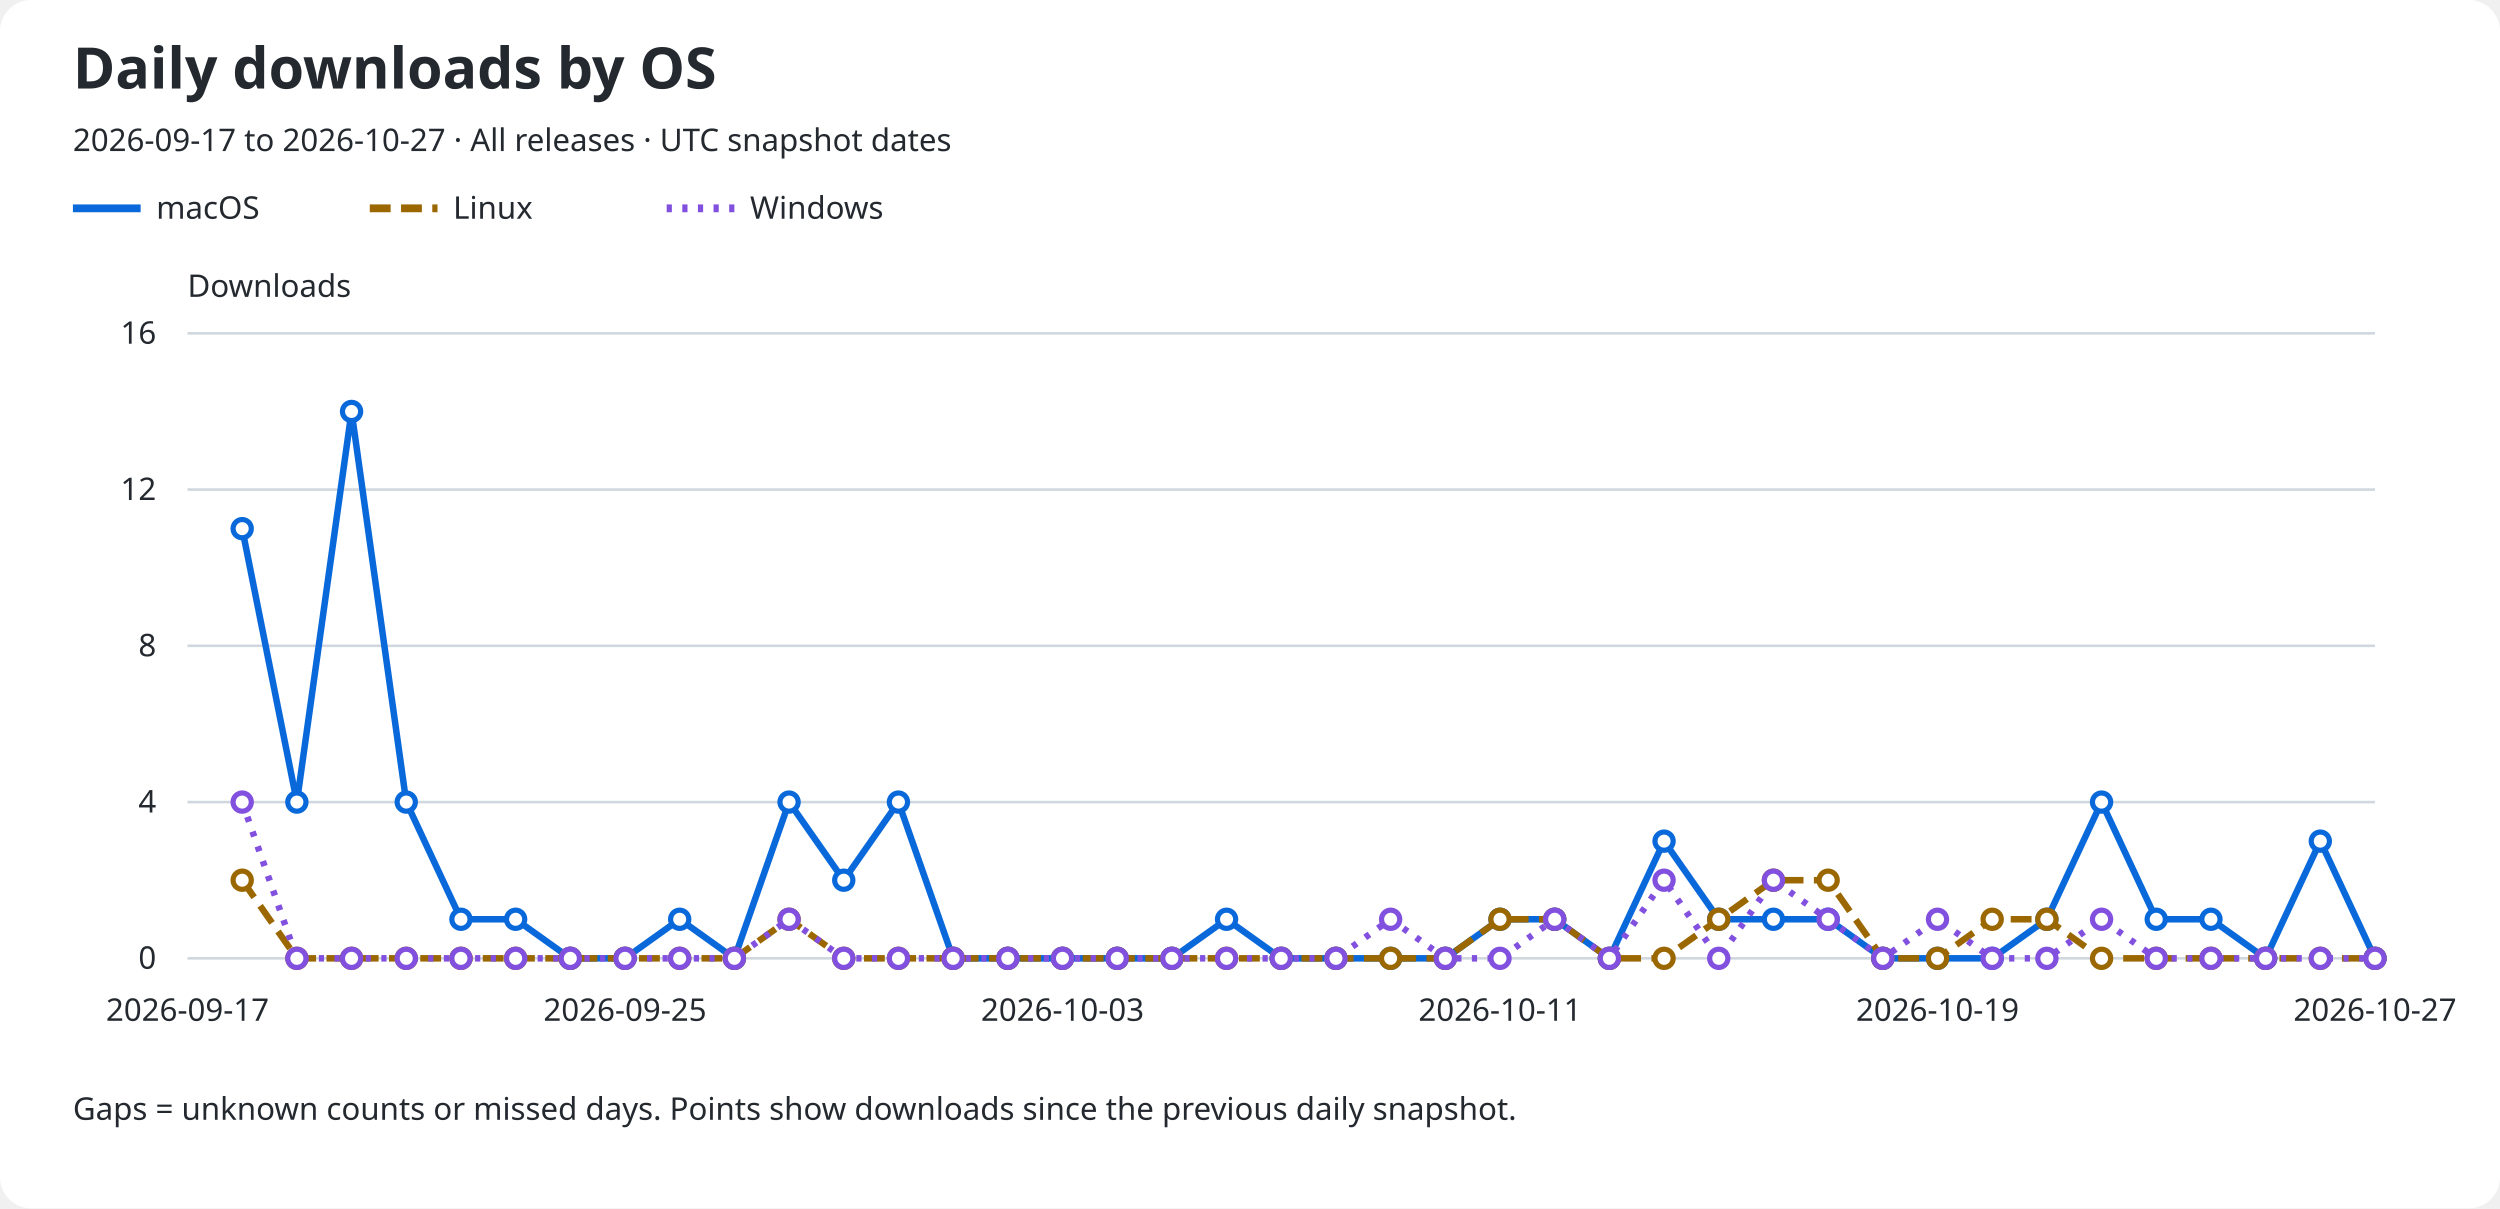
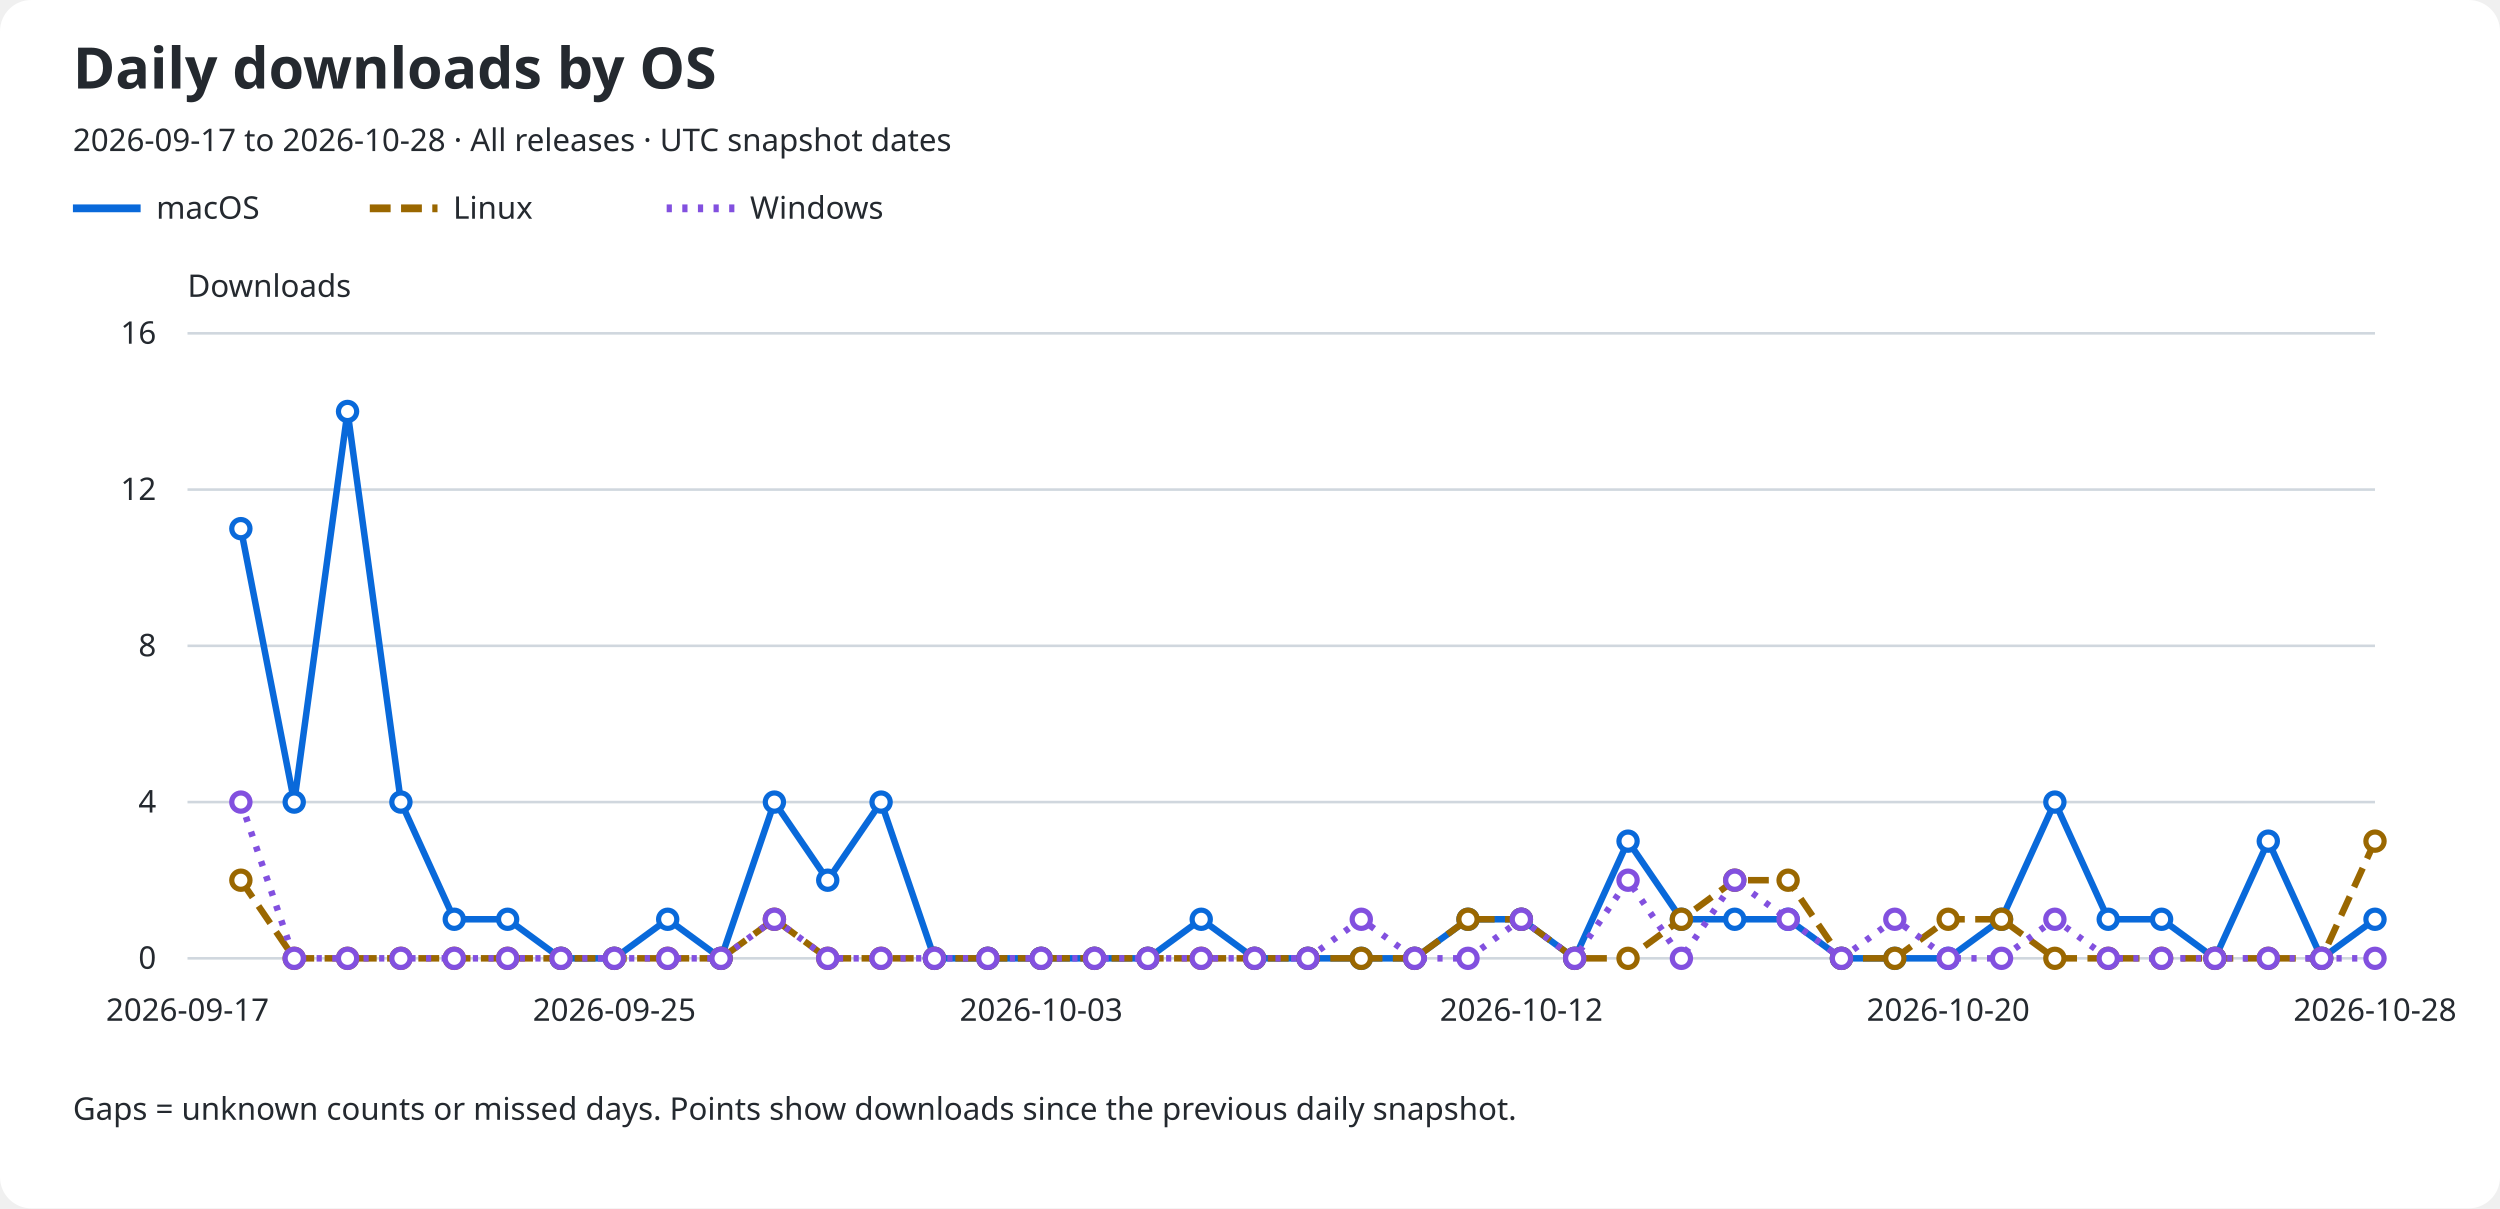
<svg xmlns="http://www.w3.org/2000/svg" role="img" aria-labelledby="title description" viewBox="0 0 960 464">
  <rect width="960" rx="12" fill="#ffffff" height="464" />
  <text x="28" y="34" fill="#24292f" font-family="sans-serif" font-size="22" font-weight="600">Daily downloads by OS</text>
-   <text x="28" y="58" fill="#24292f" font-family="sans-serif" font-size="12">2026-09-17 to 2026-10-27 · All releases · UTC snapshot dates</text>
+   <text x="28" y="58" fill="#24292f" font-family="sans-serif" font-size="12">2026-09-17 to 2026-10-28 · All releases · UTC snapshot dates</text>
  <line x1="28" y1="80" x2="54" y2="80" stroke="#0969da" stroke-width="3" stroke-dasharray="none" />
  <text x="60" y="84" fill="#24292f" font-family="sans-serif" font-size="12">macOS</text>
  <line x1="142" y1="80" x2="168" y2="80" stroke="#9a6700" stroke-width="3" stroke-dasharray="8 4" />
  <text x="174" y="84" fill="#24292f" font-family="sans-serif" font-size="12">Linux</text>
  <line x1="256" y1="80" x2="282" y2="80" stroke="#8250df" stroke-width="3" stroke-dasharray="2 4" />
  <text x="288" y="84" fill="#24292f" font-family="sans-serif" font-size="12">Windows</text>
  <text x="72" y="114" fill="#24292f" font-family="sans-serif" font-size="12">Downloads</text>
  <line x1="72" y1="368.0" x2="912" y2="368.0" stroke="#d0d7de" />
  <text x="60" y="372.0" fill="#24292f" font-family="sans-serif" font-size="12" text-anchor="end">0</text>
  <line x1="72" y1="308.0" x2="912" y2="308.0" stroke="#d0d7de" />
  <text x="60" y="312.0" fill="#24292f" font-family="sans-serif" font-size="12" text-anchor="end">4</text>
  <line x1="72" y1="248.0" x2="912" y2="248.0" stroke="#d0d7de" />
  <text x="60" y="252.0" fill="#24292f" font-family="sans-serif" font-size="12" text-anchor="end">8</text>
  <line x1="72" y1="188.0" x2="912" y2="188.0" stroke="#d0d7de" />
  <text x="60" y="192.0" fill="#24292f" font-family="sans-serif" font-size="12" text-anchor="end">12</text>
  <line x1="72" y1="128.0" x2="912" y2="128.0" stroke="#d0d7de" />
  <text x="60" y="132.0" fill="#24292f" font-family="sans-serif" font-size="12" text-anchor="end">16</text>
  <text x="72.0" y="392" fill="#24292f" font-family="sans-serif" font-size="12" text-anchor="middle">2026-09-17</text>
-   <text x="240.0" y="392" fill="#24292f" font-family="sans-serif" font-size="12" text-anchor="middle">2026-09-25</text>
-   <text x="408.0" y="392" fill="#24292f" font-family="sans-serif" font-size="12" text-anchor="middle">2026-10-03</text>
-   <text x="576.0" y="392" fill="#24292f" font-family="sans-serif" font-size="12" text-anchor="middle">2026-10-11</text>
-   <text x="744.0" y="392" fill="#24292f" font-family="sans-serif" font-size="12" text-anchor="middle">2026-10-19</text>
-   <text x="912.0" y="392" fill="#24292f" font-family="sans-serif" font-size="12" text-anchor="middle">2026-10-27</text>
-   <path d="M 93.00 203.00 L 114.00 308.00 L 135.00 158.00 L 156.00 308.00 L 177.00 353.00 L 198.00 353.00 L 219.00 368.00 L 240.00 368.00 L 261.00 353.00 L 282.00 368.00 L 303.00 308.00 L 324.00 338.00 L 345.00 308.00 L 366.00 368.00 L 387.00 368.00 L 408.00 368.00 L 429.00 368.00 L 450.00 368.00 L 471.00 353.00 L 492.00 368.00 L 513.00 368.00 L 534.00 368.00 L 555.00 368.00 L 576.00 353.00 L 597.00 353.00 L 618.00 368.00 L 639.00 323.00 L 660.00 353.00 L 681.00 353.00 L 702.00 353.00 L 723.00 368.00 L 744.00 368.00 L 765.00 368.00 L 786.00 353.00 L 807.00 308.00 L 828.00 353.00 L 849.00 353.00 L 870.00 368.00 L 891.00 323.00 L 912.00 368.00" fill="none" stroke="#0969da" stroke-width="2.5" stroke-dasharray="none" data-os="macos" />
-   <circle cx="93.00" cy="203.00" r="3.5" fill="#ffffff" stroke="#0969da" stroke-width="2" />
-   <circle cx="114.00" cy="308.00" r="3.5" fill="#ffffff" stroke="#0969da" stroke-width="2" />
-   <circle cx="135.00" cy="158.00" r="3.5" fill="#ffffff" stroke="#0969da" stroke-width="2" />
-   <circle cx="156.00" cy="308.00" r="3.5" fill="#ffffff" stroke="#0969da" stroke-width="2" />
-   <circle cx="177.00" cy="353.00" r="3.5" fill="#ffffff" stroke="#0969da" stroke-width="2" />
-   <circle cx="198.00" cy="353.00" r="3.5" fill="#ffffff" stroke="#0969da" stroke-width="2" />
-   <circle cx="219.00" cy="368.00" r="3.5" fill="#ffffff" stroke="#0969da" stroke-width="2" />
-   <circle cx="240.00" cy="368.00" r="3.5" fill="#ffffff" stroke="#0969da" stroke-width="2" />
-   <circle cx="261.00" cy="353.00" r="3.5" fill="#ffffff" stroke="#0969da" stroke-width="2" />
-   <circle cx="282.00" cy="368.00" r="3.5" fill="#ffffff" stroke="#0969da" stroke-width="2" />
-   <circle cx="303.00" cy="308.00" r="3.5" fill="#ffffff" stroke="#0969da" stroke-width="2" />
-   <circle cx="324.00" cy="338.00" r="3.5" fill="#ffffff" stroke="#0969da" stroke-width="2" />
-   <circle cx="345.00" cy="308.00" r="3.5" fill="#ffffff" stroke="#0969da" stroke-width="2" />
-   <circle cx="366.00" cy="368.00" r="3.5" fill="#ffffff" stroke="#0969da" stroke-width="2" />
-   <circle cx="387.00" cy="368.00" r="3.5" fill="#ffffff" stroke="#0969da" stroke-width="2" />
-   <circle cx="408.00" cy="368.00" r="3.5" fill="#ffffff" stroke="#0969da" stroke-width="2" />
-   <circle cx="429.00" cy="368.00" r="3.5" fill="#ffffff" stroke="#0969da" stroke-width="2" />
-   <circle cx="450.00" cy="368.00" r="3.5" fill="#ffffff" stroke="#0969da" stroke-width="2" />
-   <circle cx="471.00" cy="353.00" r="3.5" fill="#ffffff" stroke="#0969da" stroke-width="2" />
-   <circle cx="492.00" cy="368.00" r="3.5" fill="#ffffff" stroke="#0969da" stroke-width="2" />
-   <circle cx="513.00" cy="368.00" r="3.5" fill="#ffffff" stroke="#0969da" stroke-width="2" />
-   <circle cx="534.00" cy="368.00" r="3.5" fill="#ffffff" stroke="#0969da" stroke-width="2" />
-   <circle cx="555.00" cy="368.00" r="3.5" fill="#ffffff" stroke="#0969da" stroke-width="2" />
-   <circle cx="576.00" cy="353.00" r="3.5" fill="#ffffff" stroke="#0969da" stroke-width="2" />
-   <circle cx="597.00" cy="353.00" r="3.5" fill="#ffffff" stroke="#0969da" stroke-width="2" />
-   <circle cx="618.00" cy="368.00" r="3.5" fill="#ffffff" stroke="#0969da" stroke-width="2" />
-   <circle cx="639.00" cy="323.00" r="3.5" fill="#ffffff" stroke="#0969da" stroke-width="2" />
-   <circle cx="660.00" cy="353.00" r="3.5" fill="#ffffff" stroke="#0969da" stroke-width="2" />
-   <circle cx="681.00" cy="353.00" r="3.5" fill="#ffffff" stroke="#0969da" stroke-width="2" />
-   <circle cx="702.00" cy="353.00" r="3.5" fill="#ffffff" stroke="#0969da" stroke-width="2" />
-   <circle cx="723.00" cy="368.00" r="3.5" fill="#ffffff" stroke="#0969da" stroke-width="2" />
-   <circle cx="744.00" cy="368.00" r="3.5" fill="#ffffff" stroke="#0969da" stroke-width="2" />
-   <circle cx="765.00" cy="368.00" r="3.5" fill="#ffffff" stroke="#0969da" stroke-width="2" />
-   <circle cx="786.00" cy="353.00" r="3.5" fill="#ffffff" stroke="#0969da" stroke-width="2" />
-   <circle cx="807.00" cy="308.00" r="3.5" fill="#ffffff" stroke="#0969da" stroke-width="2" />
-   <circle cx="828.00" cy="353.00" r="3.5" fill="#ffffff" stroke="#0969da" stroke-width="2" />
-   <circle cx="849.00" cy="353.00" r="3.5" fill="#ffffff" stroke="#0969da" stroke-width="2" />
-   <circle cx="870.00" cy="368.00" r="3.5" fill="#ffffff" stroke="#0969da" stroke-width="2" />
-   <circle cx="891.00" cy="323.00" r="3.5" fill="#ffffff" stroke="#0969da" stroke-width="2" />
-   <circle cx="912.00" cy="368.00" r="3.5" fill="#ffffff" stroke="#0969da" stroke-width="2" />
-   <path d="M 93.00 338.00 L 114.00 368.00 L 135.00 368.00 L 156.00 368.00 L 177.00 368.00 L 198.00 368.00 L 219.00 368.00 L 240.00 368.00 L 261.00 368.00 L 282.00 368.00 L 303.00 353.00 L 324.00 368.00 L 345.00 368.00 L 366.00 368.00 L 387.00 368.00 L 408.00 368.00 L 429.00 368.00 L 450.00 368.00 L 471.00 368.00 L 492.00 368.00 L 513.00 368.00 L 534.00 368.00 L 555.00 368.00 L 576.00 353.00 L 597.00 353.00 L 618.00 368.00 L 639.00 368.00 L 660.00 353.00 L 681.00 338.00 L 702.00 338.00 L 723.00 368.00 L 744.00 368.00 L 765.00 353.00 L 786.00 353.00 L 807.00 368.00 L 828.00 368.00 L 849.00 368.00 L 870.00 368.00 L 891.00 368.00 L 912.00 368.00" fill="none" stroke="#9a6700" stroke-width="2.5" stroke-dasharray="8 4" data-os="linux" />
-   <circle cx="93.00" cy="338.00" r="3.5" fill="#ffffff" stroke="#9a6700" stroke-width="2" />
-   <circle cx="114.00" cy="368.00" r="3.5" fill="#ffffff" stroke="#9a6700" stroke-width="2" />
-   <circle cx="135.00" cy="368.00" r="3.5" fill="#ffffff" stroke="#9a6700" stroke-width="2" />
-   <circle cx="156.00" cy="368.00" r="3.5" fill="#ffffff" stroke="#9a6700" stroke-width="2" />
-   <circle cx="177.00" cy="368.00" r="3.5" fill="#ffffff" stroke="#9a6700" stroke-width="2" />
-   <circle cx="198.00" cy="368.00" r="3.5" fill="#ffffff" stroke="#9a6700" stroke-width="2" />
-   <circle cx="219.00" cy="368.00" r="3.5" fill="#ffffff" stroke="#9a6700" stroke-width="2" />
-   <circle cx="240.00" cy="368.00" r="3.5" fill="#ffffff" stroke="#9a6700" stroke-width="2" />
-   <circle cx="261.00" cy="368.00" r="3.5" fill="#ffffff" stroke="#9a6700" stroke-width="2" />
-   <circle cx="282.00" cy="368.00" r="3.5" fill="#ffffff" stroke="#9a6700" stroke-width="2" />
-   <circle cx="303.00" cy="353.00" r="3.5" fill="#ffffff" stroke="#9a6700" stroke-width="2" />
-   <circle cx="324.00" cy="368.00" r="3.5" fill="#ffffff" stroke="#9a6700" stroke-width="2" />
-   <circle cx="345.00" cy="368.00" r="3.5" fill="#ffffff" stroke="#9a6700" stroke-width="2" />
-   <circle cx="366.00" cy="368.00" r="3.5" fill="#ffffff" stroke="#9a6700" stroke-width="2" />
-   <circle cx="387.00" cy="368.00" r="3.5" fill="#ffffff" stroke="#9a6700" stroke-width="2" />
-   <circle cx="408.00" cy="368.00" r="3.5" fill="#ffffff" stroke="#9a6700" stroke-width="2" />
-   <circle cx="429.00" cy="368.00" r="3.5" fill="#ffffff" stroke="#9a6700" stroke-width="2" />
-   <circle cx="450.00" cy="368.00" r="3.5" fill="#ffffff" stroke="#9a6700" stroke-width="2" />
-   <circle cx="471.00" cy="368.00" r="3.5" fill="#ffffff" stroke="#9a6700" stroke-width="2" />
-   <circle cx="492.00" cy="368.00" r="3.5" fill="#ffffff" stroke="#9a6700" stroke-width="2" />
-   <circle cx="513.00" cy="368.00" r="3.5" fill="#ffffff" stroke="#9a6700" stroke-width="2" />
-   <circle cx="534.00" cy="368.00" r="3.5" fill="#ffffff" stroke="#9a6700" stroke-width="2" />
-   <circle cx="555.00" cy="368.00" r="3.5" fill="#ffffff" stroke="#9a6700" stroke-width="2" />
-   <circle cx="576.00" cy="353.00" r="3.5" fill="#ffffff" stroke="#9a6700" stroke-width="2" />
-   <circle cx="597.00" cy="353.00" r="3.5" fill="#ffffff" stroke="#9a6700" stroke-width="2" />
-   <circle cx="618.00" cy="368.00" r="3.5" fill="#ffffff" stroke="#9a6700" stroke-width="2" />
-   <circle cx="639.00" cy="368.00" r="3.5" fill="#ffffff" stroke="#9a6700" stroke-width="2" />
-   <circle cx="660.00" cy="353.00" r="3.5" fill="#ffffff" stroke="#9a6700" stroke-width="2" />
-   <circle cx="681.00" cy="338.00" r="3.5" fill="#ffffff" stroke="#9a6700" stroke-width="2" />
-   <circle cx="702.00" cy="338.00" r="3.5" fill="#ffffff" stroke="#9a6700" stroke-width="2" />
-   <circle cx="723.00" cy="368.00" r="3.5" fill="#ffffff" stroke="#9a6700" stroke-width="2" />
-   <circle cx="744.00" cy="368.00" r="3.5" fill="#ffffff" stroke="#9a6700" stroke-width="2" />
-   <circle cx="765.00" cy="353.00" r="3.5" fill="#ffffff" stroke="#9a6700" stroke-width="2" />
-   <circle cx="786.00" cy="353.00" r="3.5" fill="#ffffff" stroke="#9a6700" stroke-width="2" />
-   <circle cx="807.00" cy="368.00" r="3.5" fill="#ffffff" stroke="#9a6700" stroke-width="2" />
-   <circle cx="828.00" cy="368.00" r="3.5" fill="#ffffff" stroke="#9a6700" stroke-width="2" />
-   <circle cx="849.00" cy="368.00" r="3.5" fill="#ffffff" stroke="#9a6700" stroke-width="2" />
-   <circle cx="870.00" cy="368.00" r="3.5" fill="#ffffff" stroke="#9a6700" stroke-width="2" />
-   <circle cx="891.00" cy="368.00" r="3.5" fill="#ffffff" stroke="#9a6700" stroke-width="2" />
-   <circle cx="912.00" cy="368.00" r="3.5" fill="#ffffff" stroke="#9a6700" stroke-width="2" />
-   <path d="M 93.00 308.00 L 114.00 368.00 L 135.00 368.00 L 156.00 368.00 L 177.00 368.00 L 198.00 368.00 L 219.00 368.00 L 240.00 368.00 L 261.00 368.00 L 282.00 368.00 L 303.00 353.00 L 324.00 368.00 L 345.00 368.00 L 366.00 368.00 L 387.00 368.00 L 408.00 368.00 L 429.00 368.00 L 450.00 368.00 L 471.00 368.00 L 492.00 368.00 L 513.00 368.00 L 534.00 353.00 L 555.00 368.00 L 576.00 368.00 L 597.00 353.00 L 618.00 368.00 L 639.00 338.00 L 660.00 368.00 L 681.00 338.00 L 702.00 353.00 L 723.00 368.00 L 744.00 353.00 L 765.00 368.00 L 786.00 368.00 L 807.00 353.00 L 828.00 368.00 L 849.00 368.00 L 870.00 368.00 L 891.00 368.00 L 912.00 368.00" fill="none" stroke="#8250df" stroke-width="2.5" stroke-dasharray="2 4" data-os="windows" />
-   <circle cx="93.00" cy="308.00" r="3.5" fill="#ffffff" stroke="#8250df" stroke-width="2" />
-   <circle cx="114.00" cy="368.00" r="3.5" fill="#ffffff" stroke="#8250df" stroke-width="2" />
-   <circle cx="135.00" cy="368.00" r="3.5" fill="#ffffff" stroke="#8250df" stroke-width="2" />
-   <circle cx="156.00" cy="368.00" r="3.5" fill="#ffffff" stroke="#8250df" stroke-width="2" />
-   <circle cx="177.00" cy="368.00" r="3.5" fill="#ffffff" stroke="#8250df" stroke-width="2" />
-   <circle cx="198.00" cy="368.00" r="3.5" fill="#ffffff" stroke="#8250df" stroke-width="2" />
-   <circle cx="219.00" cy="368.00" r="3.5" fill="#ffffff" stroke="#8250df" stroke-width="2" />
-   <circle cx="240.00" cy="368.00" r="3.5" fill="#ffffff" stroke="#8250df" stroke-width="2" />
-   <circle cx="261.00" cy="368.00" r="3.5" fill="#ffffff" stroke="#8250df" stroke-width="2" />
-   <circle cx="282.00" cy="368.00" r="3.5" fill="#ffffff" stroke="#8250df" stroke-width="2" />
-   <circle cx="303.00" cy="353.00" r="3.5" fill="#ffffff" stroke="#8250df" stroke-width="2" />
-   <circle cx="324.00" cy="368.00" r="3.5" fill="#ffffff" stroke="#8250df" stroke-width="2" />
-   <circle cx="345.00" cy="368.00" r="3.5" fill="#ffffff" stroke="#8250df" stroke-width="2" />
-   <circle cx="366.00" cy="368.00" r="3.5" fill="#ffffff" stroke="#8250df" stroke-width="2" />
-   <circle cx="387.00" cy="368.00" r="3.5" fill="#ffffff" stroke="#8250df" stroke-width="2" />
-   <circle cx="408.00" cy="368.00" r="3.5" fill="#ffffff" stroke="#8250df" stroke-width="2" />
-   <circle cx="429.00" cy="368.00" r="3.5" fill="#ffffff" stroke="#8250df" stroke-width="2" />
-   <circle cx="450.00" cy="368.00" r="3.5" fill="#ffffff" stroke="#8250df" stroke-width="2" />
-   <circle cx="471.00" cy="368.00" r="3.5" fill="#ffffff" stroke="#8250df" stroke-width="2" />
-   <circle cx="492.00" cy="368.00" r="3.5" fill="#ffffff" stroke="#8250df" stroke-width="2" />
-   <circle cx="513.00" cy="368.00" r="3.5" fill="#ffffff" stroke="#8250df" stroke-width="2" />
-   <circle cx="534.00" cy="353.00" r="3.5" fill="#ffffff" stroke="#8250df" stroke-width="2" />
-   <circle cx="555.00" cy="368.00" r="3.5" fill="#ffffff" stroke="#8250df" stroke-width="2" />
-   <circle cx="576.00" cy="368.00" r="3.5" fill="#ffffff" stroke="#8250df" stroke-width="2" />
-   <circle cx="597.00" cy="353.00" r="3.5" fill="#ffffff" stroke="#8250df" stroke-width="2" />
-   <circle cx="618.00" cy="368.00" r="3.5" fill="#ffffff" stroke="#8250df" stroke-width="2" />
-   <circle cx="639.00" cy="338.00" r="3.5" fill="#ffffff" stroke="#8250df" stroke-width="2" />
-   <circle cx="660.00" cy="368.00" r="3.5" fill="#ffffff" stroke="#8250df" stroke-width="2" />
-   <circle cx="681.00" cy="338.00" r="3.5" fill="#ffffff" stroke="#8250df" stroke-width="2" />
-   <circle cx="702.00" cy="353.00" r="3.5" fill="#ffffff" stroke="#8250df" stroke-width="2" />
-   <circle cx="723.00" cy="368.00" r="3.5" fill="#ffffff" stroke="#8250df" stroke-width="2" />
-   <circle cx="744.00" cy="353.00" r="3.5" fill="#ffffff" stroke="#8250df" stroke-width="2" />
-   <circle cx="765.00" cy="368.00" r="3.5" fill="#ffffff" stroke="#8250df" stroke-width="2" />
-   <circle cx="786.00" cy="368.00" r="3.5" fill="#ffffff" stroke="#8250df" stroke-width="2" />
-   <circle cx="807.00" cy="353.00" r="3.5" fill="#ffffff" stroke="#8250df" stroke-width="2" />
-   <circle cx="828.00" cy="368.00" r="3.5" fill="#ffffff" stroke="#8250df" stroke-width="2" />
-   <circle cx="849.00" cy="368.00" r="3.5" fill="#ffffff" stroke="#8250df" stroke-width="2" />
-   <circle cx="870.00" cy="368.00" r="3.5" fill="#ffffff" stroke="#8250df" stroke-width="2" />
-   <circle cx="891.00" cy="368.00" r="3.5" fill="#ffffff" stroke="#8250df" stroke-width="2" />
+   <text x="235.902" y="392" fill="#24292f" font-family="sans-serif" font-size="12" text-anchor="middle">2026-09-25</text>
+   <text x="399.805" y="392" fill="#24292f" font-family="sans-serif" font-size="12" text-anchor="middle">2026-10-03</text>
+   <text x="584.195" y="392" fill="#24292f" font-family="sans-serif" font-size="12" text-anchor="middle">2026-10-12</text>
+   <text x="748.098" y="392" fill="#24292f" font-family="sans-serif" font-size="12" text-anchor="middle">2026-10-20</text>
+   <text x="912.0" y="392" fill="#24292f" font-family="sans-serif" font-size="12" text-anchor="middle">2026-10-28</text>
+   <path d="M 92.49 203.00 L 112.98 308.00 L 133.46 158.00 L 153.95 308.00 L 174.44 353.00 L 194.93 353.00 L 215.41 368.00 L 235.90 368.00 L 256.39 353.00 L 276.88 368.00 L 297.37 308.00 L 317.85 338.00 L 338.34 308.00 L 358.83 368.00 L 379.32 368.00 L 399.80 368.00 L 420.29 368.00 L 440.78 368.00 L 461.27 353.00 L 481.76 368.00 L 502.24 368.00 L 522.73 368.00 L 543.22 368.00 L 563.71 353.00 L 584.20 353.00 L 604.68 368.00 L 625.17 323.00 L 645.66 353.00 L 666.15 353.00 L 686.63 353.00 L 707.12 368.00 L 727.61 368.00 L 748.10 368.00 L 768.59 353.00 L 789.07 308.00 L 809.56 353.00 L 830.05 353.00 L 850.54 368.00 L 871.02 323.00 L 891.51 368.00 L 912.00 353.00" fill="none" stroke="#0969da" stroke-width="2.5" stroke-dasharray="none" data-os="macos" />
+   <circle cx="92.49" cy="203.00" r="3.5" fill="#ffffff" stroke="#0969da" stroke-width="2" />
+   <circle cx="112.98" cy="308.00" r="3.5" fill="#ffffff" stroke="#0969da" stroke-width="2" />
+   <circle cx="133.46" cy="158.00" r="3.5" fill="#ffffff" stroke="#0969da" stroke-width="2" />
+   <circle cx="153.95" cy="308.00" r="3.5" fill="#ffffff" stroke="#0969da" stroke-width="2" />
+   <circle cx="174.44" cy="353.00" r="3.5" fill="#ffffff" stroke="#0969da" stroke-width="2" />
+   <circle cx="194.93" cy="353.00" r="3.5" fill="#ffffff" stroke="#0969da" stroke-width="2" />
+   <circle cx="215.41" cy="368.00" r="3.5" fill="#ffffff" stroke="#0969da" stroke-width="2" />
+   <circle cx="235.90" cy="368.00" r="3.5" fill="#ffffff" stroke="#0969da" stroke-width="2" />
+   <circle cx="256.39" cy="353.00" r="3.5" fill="#ffffff" stroke="#0969da" stroke-width="2" />
+   <circle cx="276.88" cy="368.00" r="3.5" fill="#ffffff" stroke="#0969da" stroke-width="2" />
+   <circle cx="297.37" cy="308.00" r="3.5" fill="#ffffff" stroke="#0969da" stroke-width="2" />
+   <circle cx="317.85" cy="338.00" r="3.5" fill="#ffffff" stroke="#0969da" stroke-width="2" />
+   <circle cx="338.34" cy="308.00" r="3.5" fill="#ffffff" stroke="#0969da" stroke-width="2" />
+   <circle cx="358.83" cy="368.00" r="3.5" fill="#ffffff" stroke="#0969da" stroke-width="2" />
+   <circle cx="379.32" cy="368.00" r="3.5" fill="#ffffff" stroke="#0969da" stroke-width="2" />
+   <circle cx="399.80" cy="368.00" r="3.5" fill="#ffffff" stroke="#0969da" stroke-width="2" />
+   <circle cx="420.29" cy="368.00" r="3.5" fill="#ffffff" stroke="#0969da" stroke-width="2" />
+   <circle cx="440.78" cy="368.00" r="3.5" fill="#ffffff" stroke="#0969da" stroke-width="2" />
+   <circle cx="461.27" cy="353.00" r="3.5" fill="#ffffff" stroke="#0969da" stroke-width="2" />
+   <circle cx="481.76" cy="368.00" r="3.5" fill="#ffffff" stroke="#0969da" stroke-width="2" />
+   <circle cx="502.24" cy="368.00" r="3.5" fill="#ffffff" stroke="#0969da" stroke-width="2" />
+   <circle cx="522.73" cy="368.00" r="3.5" fill="#ffffff" stroke="#0969da" stroke-width="2" />
+   <circle cx="543.22" cy="368.00" r="3.5" fill="#ffffff" stroke="#0969da" stroke-width="2" />
+   <circle cx="563.71" cy="353.00" r="3.5" fill="#ffffff" stroke="#0969da" stroke-width="2" />
+   <circle cx="584.20" cy="353.00" r="3.5" fill="#ffffff" stroke="#0969da" stroke-width="2" />
+   <circle cx="604.68" cy="368.00" r="3.5" fill="#ffffff" stroke="#0969da" stroke-width="2" />
+   <circle cx="625.17" cy="323.00" r="3.5" fill="#ffffff" stroke="#0969da" stroke-width="2" />
+   <circle cx="645.66" cy="353.00" r="3.5" fill="#ffffff" stroke="#0969da" stroke-width="2" />
+   <circle cx="666.15" cy="353.00" r="3.5" fill="#ffffff" stroke="#0969da" stroke-width="2" />
+   <circle cx="686.63" cy="353.00" r="3.5" fill="#ffffff" stroke="#0969da" stroke-width="2" />
+   <circle cx="707.12" cy="368.00" r="3.5" fill="#ffffff" stroke="#0969da" stroke-width="2" />
+   <circle cx="727.61" cy="368.00" r="3.5" fill="#ffffff" stroke="#0969da" stroke-width="2" />
+   <circle cx="748.10" cy="368.00" r="3.5" fill="#ffffff" stroke="#0969da" stroke-width="2" />
+   <circle cx="768.59" cy="353.00" r="3.5" fill="#ffffff" stroke="#0969da" stroke-width="2" />
+   <circle cx="789.07" cy="308.00" r="3.5" fill="#ffffff" stroke="#0969da" stroke-width="2" />
+   <circle cx="809.56" cy="353.00" r="3.5" fill="#ffffff" stroke="#0969da" stroke-width="2" />
+   <circle cx="830.05" cy="353.00" r="3.5" fill="#ffffff" stroke="#0969da" stroke-width="2" />
+   <circle cx="850.54" cy="368.00" r="3.5" fill="#ffffff" stroke="#0969da" stroke-width="2" />
+   <circle cx="871.02" cy="323.00" r="3.5" fill="#ffffff" stroke="#0969da" stroke-width="2" />
+   <circle cx="891.51" cy="368.00" r="3.5" fill="#ffffff" stroke="#0969da" stroke-width="2" />
+   <circle cx="912.00" cy="353.00" r="3.5" fill="#ffffff" stroke="#0969da" stroke-width="2" />
+   <path d="M 92.49 338.00 L 112.98 368.00 L 133.46 368.00 L 153.95 368.00 L 174.44 368.00 L 194.93 368.00 L 215.41 368.00 L 235.90 368.00 L 256.39 368.00 L 276.88 368.00 L 297.37 353.00 L 317.85 368.00 L 338.34 368.00 L 358.83 368.00 L 379.32 368.00 L 399.80 368.00 L 420.29 368.00 L 440.78 368.00 L 461.27 368.00 L 481.76 368.00 L 502.24 368.00 L 522.73 368.00 L 543.22 368.00 L 563.71 353.00 L 584.20 353.00 L 604.68 368.00 L 625.17 368.00 L 645.66 353.00 L 666.15 338.00 L 686.63 338.00 L 707.12 368.00 L 727.61 368.00 L 748.10 353.00 L 768.59 353.00 L 789.07 368.00 L 809.56 368.00 L 830.05 368.00 L 850.54 368.00 L 871.02 368.00 L 891.51 368.00 L 912.00 323.00" fill="none" stroke="#9a6700" stroke-width="2.5" stroke-dasharray="8 4" data-os="linux" />
+   <circle cx="92.49" cy="338.00" r="3.5" fill="#ffffff" stroke="#9a6700" stroke-width="2" />
+   <circle cx="112.98" cy="368.00" r="3.5" fill="#ffffff" stroke="#9a6700" stroke-width="2" />
+   <circle cx="133.46" cy="368.00" r="3.5" fill="#ffffff" stroke="#9a6700" stroke-width="2" />
+   <circle cx="153.95" cy="368.00" r="3.5" fill="#ffffff" stroke="#9a6700" stroke-width="2" />
+   <circle cx="174.44" cy="368.00" r="3.5" fill="#ffffff" stroke="#9a6700" stroke-width="2" />
+   <circle cx="194.93" cy="368.00" r="3.5" fill="#ffffff" stroke="#9a6700" stroke-width="2" />
+   <circle cx="215.41" cy="368.00" r="3.5" fill="#ffffff" stroke="#9a6700" stroke-width="2" />
+   <circle cx="235.90" cy="368.00" r="3.5" fill="#ffffff" stroke="#9a6700" stroke-width="2" />
+   <circle cx="256.39" cy="368.00" r="3.5" fill="#ffffff" stroke="#9a6700" stroke-width="2" />
+   <circle cx="276.88" cy="368.00" r="3.5" fill="#ffffff" stroke="#9a6700" stroke-width="2" />
+   <circle cx="297.37" cy="353.00" r="3.5" fill="#ffffff" stroke="#9a6700" stroke-width="2" />
+   <circle cx="317.85" cy="368.00" r="3.5" fill="#ffffff" stroke="#9a6700" stroke-width="2" />
+   <circle cx="338.34" cy="368.00" r="3.5" fill="#ffffff" stroke="#9a6700" stroke-width="2" />
+   <circle cx="358.83" cy="368.00" r="3.5" fill="#ffffff" stroke="#9a6700" stroke-width="2" />
+   <circle cx="379.32" cy="368.00" r="3.5" fill="#ffffff" stroke="#9a6700" stroke-width="2" />
+   <circle cx="399.80" cy="368.00" r="3.5" fill="#ffffff" stroke="#9a6700" stroke-width="2" />
+   <circle cx="420.29" cy="368.00" r="3.5" fill="#ffffff" stroke="#9a6700" stroke-width="2" />
+   <circle cx="440.78" cy="368.00" r="3.5" fill="#ffffff" stroke="#9a6700" stroke-width="2" />
+   <circle cx="461.27" cy="368.00" r="3.5" fill="#ffffff" stroke="#9a6700" stroke-width="2" />
+   <circle cx="481.76" cy="368.00" r="3.5" fill="#ffffff" stroke="#9a6700" stroke-width="2" />
+   <circle cx="502.24" cy="368.00" r="3.5" fill="#ffffff" stroke="#9a6700" stroke-width="2" />
+   <circle cx="522.73" cy="368.00" r="3.5" fill="#ffffff" stroke="#9a6700" stroke-width="2" />
+   <circle cx="543.22" cy="368.00" r="3.5" fill="#ffffff" stroke="#9a6700" stroke-width="2" />
+   <circle cx="563.71" cy="353.00" r="3.5" fill="#ffffff" stroke="#9a6700" stroke-width="2" />
+   <circle cx="584.20" cy="353.00" r="3.5" fill="#ffffff" stroke="#9a6700" stroke-width="2" />
+   <circle cx="604.68" cy="368.00" r="3.5" fill="#ffffff" stroke="#9a6700" stroke-width="2" />
+   <circle cx="625.17" cy="368.00" r="3.5" fill="#ffffff" stroke="#9a6700" stroke-width="2" />
+   <circle cx="645.66" cy="353.00" r="3.5" fill="#ffffff" stroke="#9a6700" stroke-width="2" />
+   <circle cx="666.15" cy="338.00" r="3.5" fill="#ffffff" stroke="#9a6700" stroke-width="2" />
+   <circle cx="686.63" cy="338.00" r="3.5" fill="#ffffff" stroke="#9a6700" stroke-width="2" />
+   <circle cx="707.12" cy="368.00" r="3.5" fill="#ffffff" stroke="#9a6700" stroke-width="2" />
+   <circle cx="727.61" cy="368.00" r="3.5" fill="#ffffff" stroke="#9a6700" stroke-width="2" />
+   <circle cx="748.10" cy="353.00" r="3.5" fill="#ffffff" stroke="#9a6700" stroke-width="2" />
+   <circle cx="768.59" cy="353.00" r="3.5" fill="#ffffff" stroke="#9a6700" stroke-width="2" />
+   <circle cx="789.07" cy="368.00" r="3.5" fill="#ffffff" stroke="#9a6700" stroke-width="2" />
+   <circle cx="809.56" cy="368.00" r="3.5" fill="#ffffff" stroke="#9a6700" stroke-width="2" />
+   <circle cx="830.05" cy="368.00" r="3.5" fill="#ffffff" stroke="#9a6700" stroke-width="2" />
+   <circle cx="850.54" cy="368.00" r="3.5" fill="#ffffff" stroke="#9a6700" stroke-width="2" />
+   <circle cx="871.02" cy="368.00" r="3.5" fill="#ffffff" stroke="#9a6700" stroke-width="2" />
+   <circle cx="891.51" cy="368.00" r="3.5" fill="#ffffff" stroke="#9a6700" stroke-width="2" />
+   <circle cx="912.00" cy="323.00" r="3.5" fill="#ffffff" stroke="#9a6700" stroke-width="2" />
+   <path d="M 92.49 308.00 L 112.98 368.00 L 133.46 368.00 L 153.95 368.00 L 174.44 368.00 L 194.93 368.00 L 215.41 368.00 L 235.90 368.00 L 256.39 368.00 L 276.88 368.00 L 297.37 353.00 L 317.85 368.00 L 338.34 368.00 L 358.83 368.00 L 379.32 368.00 L 399.80 368.00 L 420.29 368.00 L 440.78 368.00 L 461.27 368.00 L 481.76 368.00 L 502.24 368.00 L 522.73 353.00 L 543.22 368.00 L 563.71 368.00 L 584.20 353.00 L 604.68 368.00 L 625.17 338.00 L 645.66 368.00 L 666.15 338.00 L 686.63 353.00 L 707.12 368.00 L 727.61 353.00 L 748.10 368.00 L 768.59 368.00 L 789.07 353.00 L 809.56 368.00 L 830.05 368.00 L 850.54 368.00 L 871.02 368.00 L 891.51 368.00 L 912.00 368.00" fill="none" stroke="#8250df" stroke-width="2.5" stroke-dasharray="2 4" data-os="windows" />
+   <circle cx="92.49" cy="308.00" r="3.5" fill="#ffffff" stroke="#8250df" stroke-width="2" />
+   <circle cx="112.98" cy="368.00" r="3.5" fill="#ffffff" stroke="#8250df" stroke-width="2" />
+   <circle cx="133.46" cy="368.00" r="3.5" fill="#ffffff" stroke="#8250df" stroke-width="2" />
+   <circle cx="153.95" cy="368.00" r="3.5" fill="#ffffff" stroke="#8250df" stroke-width="2" />
+   <circle cx="174.44" cy="368.00" r="3.5" fill="#ffffff" stroke="#8250df" stroke-width="2" />
+   <circle cx="194.93" cy="368.00" r="3.5" fill="#ffffff" stroke="#8250df" stroke-width="2" />
+   <circle cx="215.41" cy="368.00" r="3.5" fill="#ffffff" stroke="#8250df" stroke-width="2" />
+   <circle cx="235.90" cy="368.00" r="3.5" fill="#ffffff" stroke="#8250df" stroke-width="2" />
+   <circle cx="256.39" cy="368.00" r="3.5" fill="#ffffff" stroke="#8250df" stroke-width="2" />
+   <circle cx="276.88" cy="368.00" r="3.5" fill="#ffffff" stroke="#8250df" stroke-width="2" />
+   <circle cx="297.37" cy="353.00" r="3.5" fill="#ffffff" stroke="#8250df" stroke-width="2" />
+   <circle cx="317.85" cy="368.00" r="3.5" fill="#ffffff" stroke="#8250df" stroke-width="2" />
+   <circle cx="338.34" cy="368.00" r="3.5" fill="#ffffff" stroke="#8250df" stroke-width="2" />
+   <circle cx="358.83" cy="368.00" r="3.5" fill="#ffffff" stroke="#8250df" stroke-width="2" />
+   <circle cx="379.32" cy="368.00" r="3.5" fill="#ffffff" stroke="#8250df" stroke-width="2" />
+   <circle cx="399.80" cy="368.00" r="3.5" fill="#ffffff" stroke="#8250df" stroke-width="2" />
+   <circle cx="420.29" cy="368.00" r="3.5" fill="#ffffff" stroke="#8250df" stroke-width="2" />
+   <circle cx="440.78" cy="368.00" r="3.5" fill="#ffffff" stroke="#8250df" stroke-width="2" />
+   <circle cx="461.27" cy="368.00" r="3.5" fill="#ffffff" stroke="#8250df" stroke-width="2" />
+   <circle cx="481.76" cy="368.00" r="3.5" fill="#ffffff" stroke="#8250df" stroke-width="2" />
+   <circle cx="502.24" cy="368.00" r="3.5" fill="#ffffff" stroke="#8250df" stroke-width="2" />
+   <circle cx="522.73" cy="353.00" r="3.5" fill="#ffffff" stroke="#8250df" stroke-width="2" />
+   <circle cx="543.22" cy="368.00" r="3.5" fill="#ffffff" stroke="#8250df" stroke-width="2" />
+   <circle cx="563.71" cy="368.00" r="3.5" fill="#ffffff" stroke="#8250df" stroke-width="2" />
+   <circle cx="584.20" cy="353.00" r="3.5" fill="#ffffff" stroke="#8250df" stroke-width="2" />
+   <circle cx="604.68" cy="368.00" r="3.5" fill="#ffffff" stroke="#8250df" stroke-width="2" />
+   <circle cx="625.17" cy="338.00" r="3.5" fill="#ffffff" stroke="#8250df" stroke-width="2" />
+   <circle cx="645.66" cy="368.00" r="3.5" fill="#ffffff" stroke="#8250df" stroke-width="2" />
+   <circle cx="666.15" cy="338.00" r="3.5" fill="#ffffff" stroke="#8250df" stroke-width="2" />
+   <circle cx="686.63" cy="353.00" r="3.5" fill="#ffffff" stroke="#8250df" stroke-width="2" />
+   <circle cx="707.12" cy="368.00" r="3.5" fill="#ffffff" stroke="#8250df" stroke-width="2" />
+   <circle cx="727.61" cy="353.00" r="3.5" fill="#ffffff" stroke="#8250df" stroke-width="2" />
+   <circle cx="748.10" cy="368.00" r="3.5" fill="#ffffff" stroke="#8250df" stroke-width="2" />
+   <circle cx="768.59" cy="368.00" r="3.5" fill="#ffffff" stroke="#8250df" stroke-width="2" />
+   <circle cx="789.07" cy="353.00" r="3.5" fill="#ffffff" stroke="#8250df" stroke-width="2" />
+   <circle cx="809.56" cy="368.00" r="3.5" fill="#ffffff" stroke="#8250df" stroke-width="2" />
+   <circle cx="830.05" cy="368.00" r="3.5" fill="#ffffff" stroke="#8250df" stroke-width="2" />
+   <circle cx="850.54" cy="368.00" r="3.5" fill="#ffffff" stroke="#8250df" stroke-width="2" />
+   <circle cx="871.02" cy="368.00" r="3.5" fill="#ffffff" stroke="#8250df" stroke-width="2" />
+   <circle cx="891.51" cy="368.00" r="3.5" fill="#ffffff" stroke="#8250df" stroke-width="2" />
  <circle cx="912.00" cy="368.00" r="3.5" fill="#ffffff" stroke="#8250df" stroke-width="2" />
  <text x="28" y="430" fill="#24292f" font-family="sans-serif" font-size="12">Gaps = unknown counts or missed days. Points show downloads since the previous daily snapshot.</text>
</svg>
